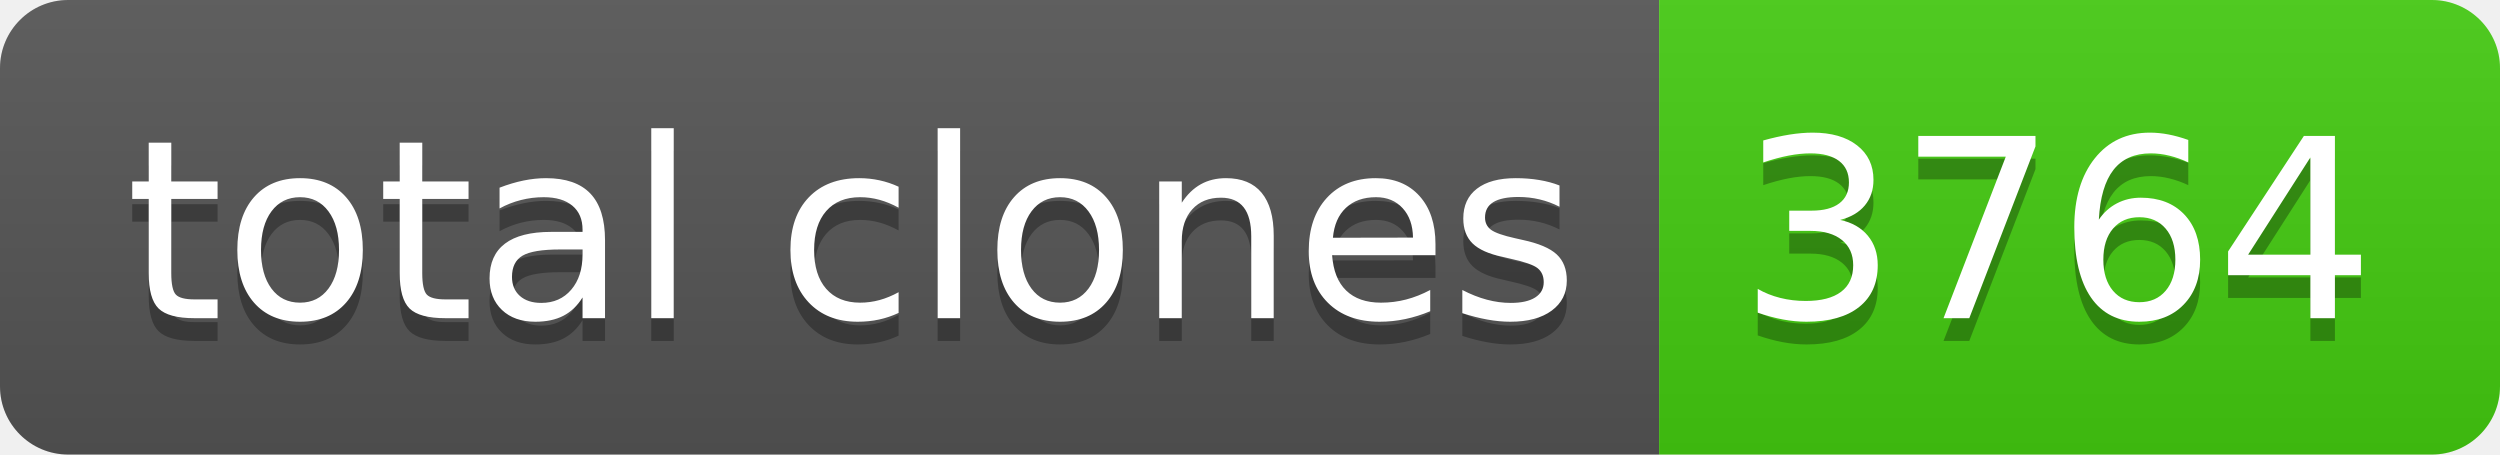
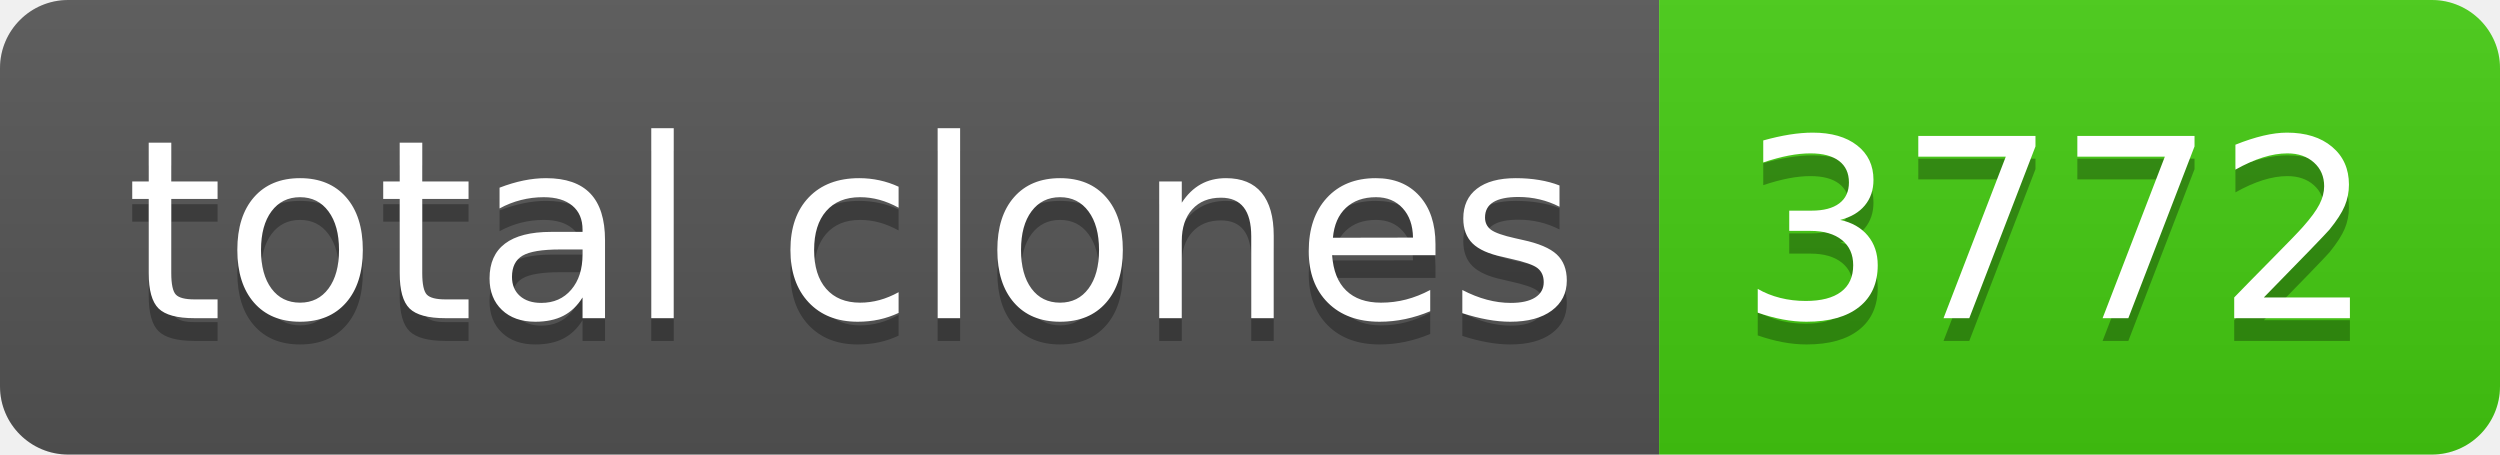
- <svg xmlns="http://www.w3.org/2000/svg" width="110" height="20" role="img" aria-label="total clones: 3764">
+ <svg xmlns="http://www.w3.org/2000/svg" width="110" height="20" role="img" aria-label="total clones: 3772">
  <linearGradient id="s" x2="0" y2="100%">
    <stop offset="0" stop-color="#bbb" stop-opacity=".1" />
    <stop offset="1" stop-opacity=".1" />
  </linearGradient>
  <clipPath id="r">
    <rect width="110" height="20" rx="3" fill="#fff" />
  </clipPath>
  <g clip-path="url(#r)">
    <rect width="73" height="20" fill="#555" />
    <rect x="73" width="37" height="20" fill="#4c1" />
    <rect width="110" height="20" fill="url(#s)" />
  </g>
  <g fill="#fff" text-anchor="middle" font-family="Verdana,Geneva,DejaVu Sans,sans-serif" text-rendering="geometricPrecision" font-size="110">
    <text aria-hidden="true" x="375" y="150" fill="#010101" fill-opacity=".3" transform="scale(.1)" textLength="630">total clones</text>
    <text x="375" y="140" transform="scale(.1)" fill="#fff" textLength="630">total clones</text>
-     <text aria-hidden="true" x="905" y="150" fill="#010101" fill-opacity=".3" transform="scale(.1)" textLength="270">3764</text>
-     <text x="905" y="140" transform="scale(.1)" fill="#fff" textLength="270">3764</text>
+     <text aria-hidden="true" x="905" y="150" fill="#010101" fill-opacity=".3" transform="scale(.1)" textLength="270">3772</text>
+     <text x="905" y="140" transform="scale(.1)" fill="#fff" textLength="270">3772</text>
  </g>
</svg>
